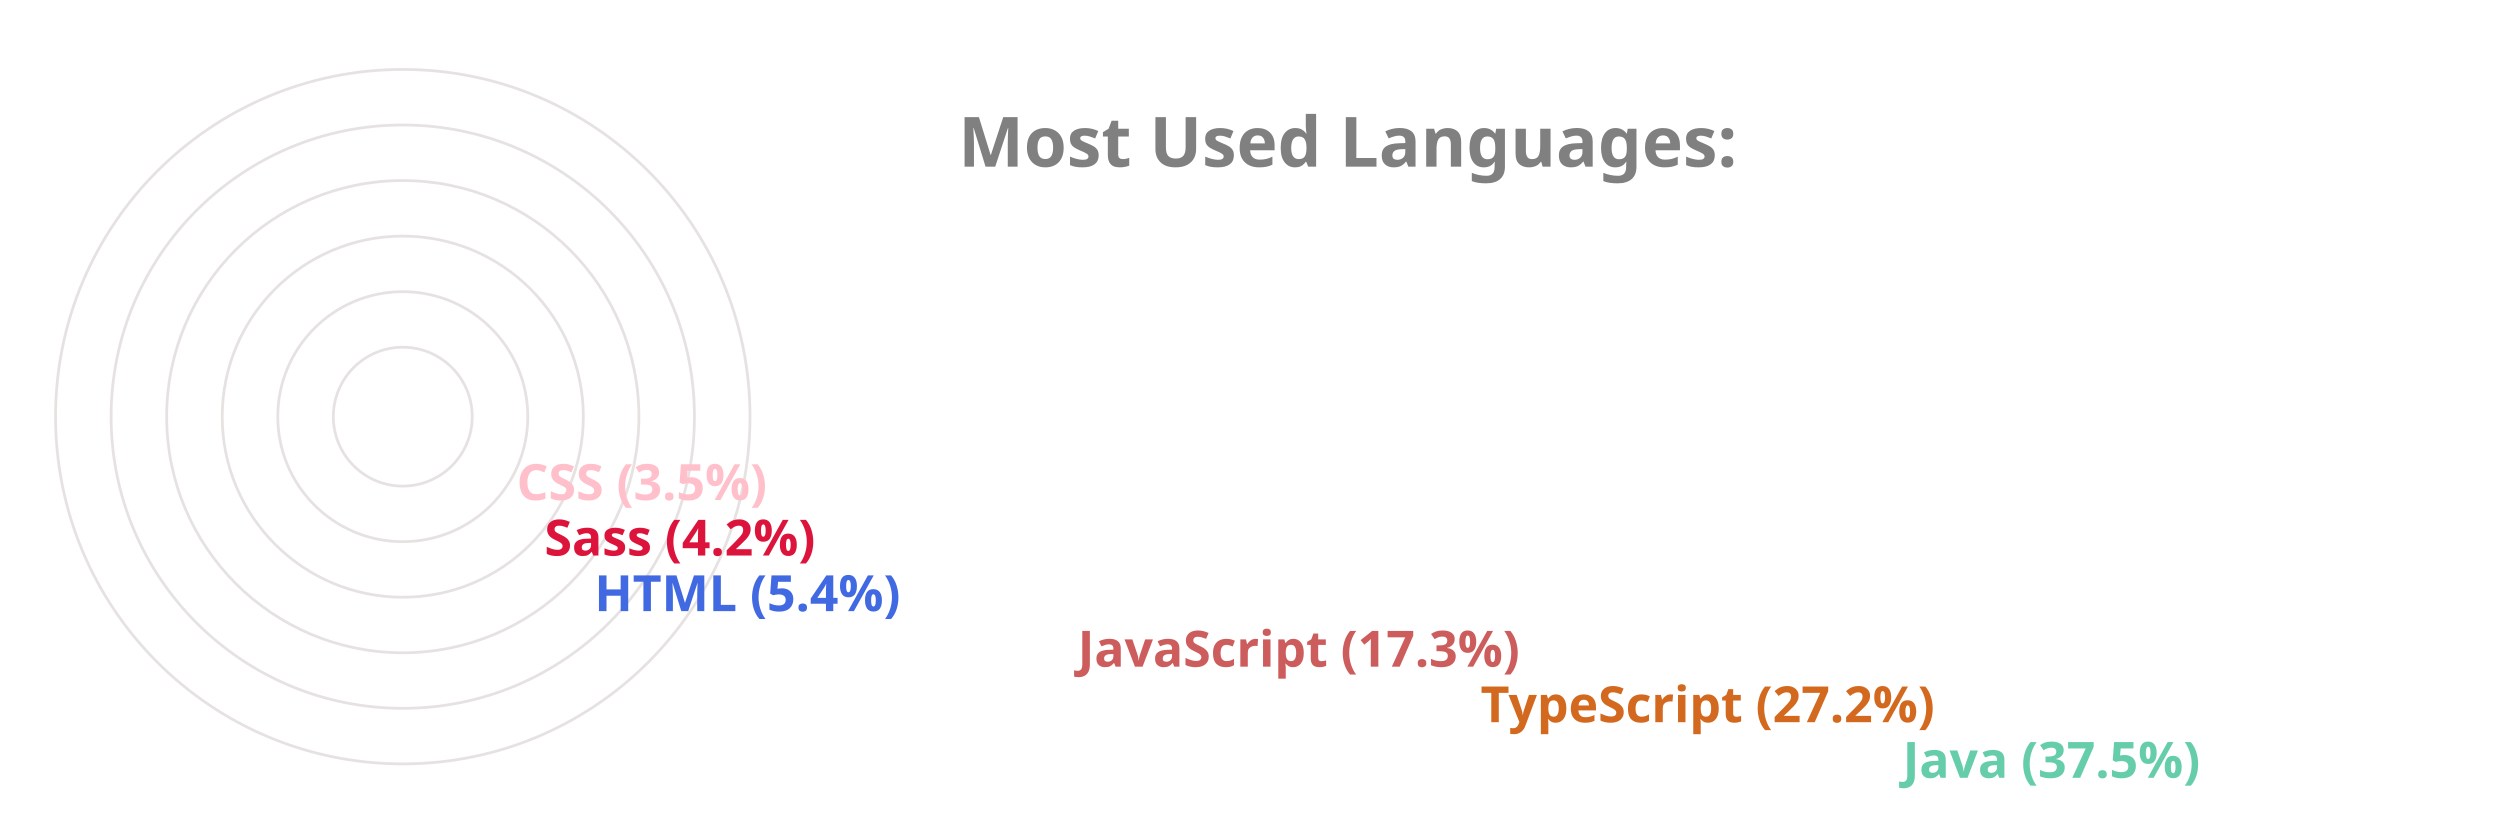
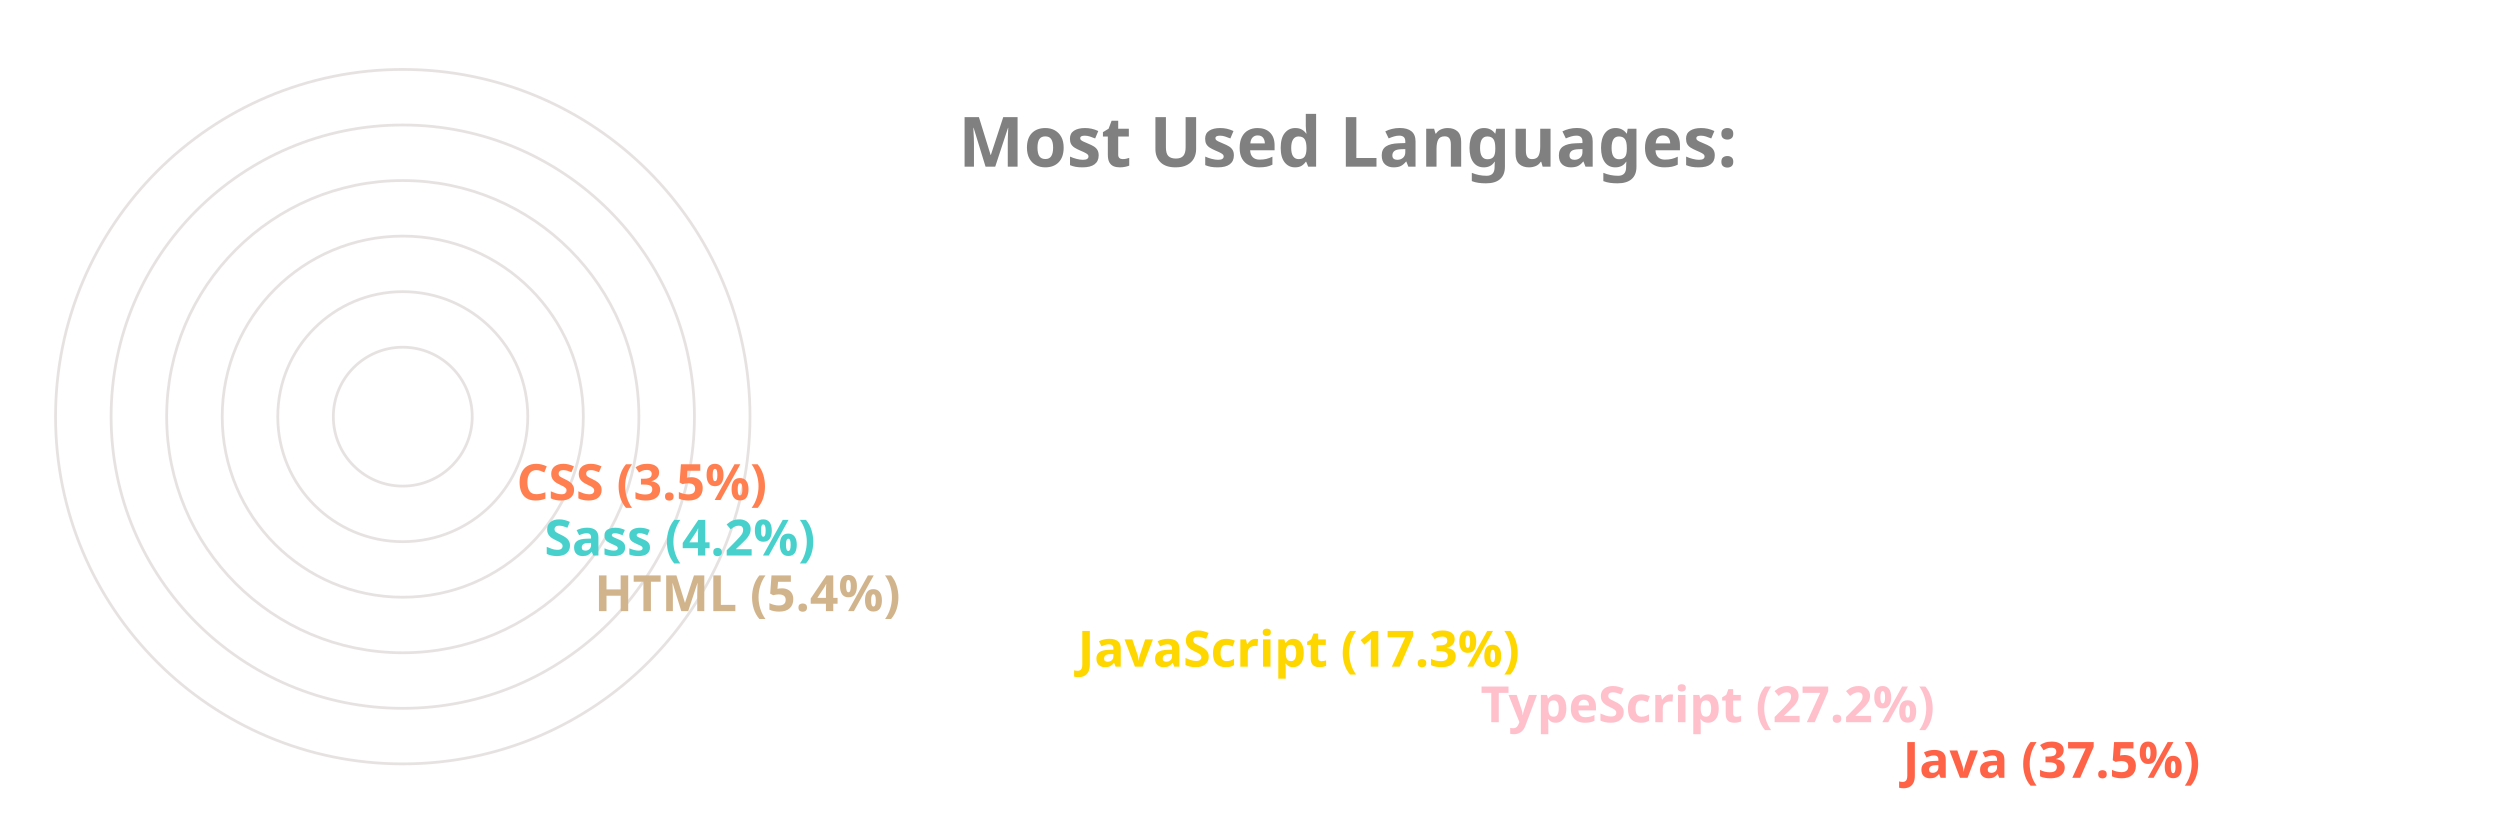
<svg xmlns="http://www.w3.org/2000/svg" viewBox="0 0 650 300" height="200px" width="600px">
  <style>
		.label {
			font: bold 25px sans-serif;
			color: #404040;
			-webkit-text-stroke: 1px white;
	  	}
		.name {
			font: bold 18px sans-serif;
			color: #404040;
	  	}

		.line {
			stroke-dasharray: 1000;
			stroke-dashoffset: 1000;
			animation: dash 3.5s ease-in-out forwards;	
			animation-iteration-count: infinite;
			animation-direction: alternate-reverse;
		}

		.path {
			stroke-dasharray: 1000;
			stroke-dashoffset: 1000;
			animation: dash 3.5s ease-in-out forwards;	
			animation-iteration-count: infinite;
			animation-direction: alternate-reverse;
		}
		  
		@keyframes dash {
			to {
				stroke-dashoffset: 0;
			}
		}

	</style>
  <g stroke="#E6E2E1" fill="none" stroke-width="1">
    <circle cx="20" cy="150" r="125" />
    <circle cx="20" cy="150" r="105" />
    <circle cx="20" cy="150" r="85" />
    <circle cx="20" cy="150" r="65" />
    <circle cx="20" cy="150" r="45" />
    <circle cx="20" cy="150" r="25" />
  </g>
  <g fill="none" stroke-width="20" class="line">
-     <line x2="550" y2="275" x1="20" y1="275" stroke="MediumAquaMarine" />
-     <line x2="398" y2="255" x1="20" y1="255" stroke="Chocolate" />
-     <line x2="253" y2="235" x1="20" y1="235" stroke="IndianRed" />
-     <line x2="79" y2="215" x1="20" y1="215" stroke="RoyalBlue" />
-     <line x2="61" y2="195" x1="20" y1="195" stroke="Crimson" />
-     <line x2="51" y2="175" x1="20" y1="175" stroke="Pink" />
+     <line x2="550" y2="275" x1="20" y1="275" stroke="Tomato" />
+     <line x2="398" y2="255" x1="20" y1="255" stroke="Pink" />
+     <line x2="253" y2="235" x1="20" y1="235" stroke="Gold" />
+     <line x2="79" y2="215" x1="20" y1="215" stroke="Tan" />
+     <line x2="61" y2="195" x1="20" y1="195" stroke="MediumTurquoise" />
+     <line x2="51" y2="175" x1="20" y1="175" stroke="Coral" />
  </g>
  <g fill="none" stroke-width="20" stroke-linecap="round" class="path">
-     <path d="M 20 275 A 125 125 45 0 1 -78 73" stroke="MediumAquaMarine" />
-     <path d="M 20 255 A 105 105 45 0 1 -73 102" stroke="Chocolate" />
-     <path d="M 20 235 A 85 85 45 0 1 -61 125" stroke="IndianRed" />
-     <path d="M 20 215 A 65 65 45 0 1 -44 144" stroke="RoyalBlue" />
-     <path d="M 20 195 A 45 45 45 0 1 -24 146" stroke="Crimson" />
-     <path d="M 20 175 A 25 25 45 0 1 -4 148" stroke="Pink" />
+     <path d="M 20 275 A 125 125 45 0 1 -78 73" stroke="Tomato" />
+     <path d="M 20 255 A 105 105 45 0 1 -73 102" stroke="Pink" />
+     <path d="M 20 235 A 85 85 45 0 1 -61 125" stroke="Gold" />
+     <path d="M 20 215 A 65 65 45 0 1 -44 144" stroke="Tan" />
+     <path d="M 20 195 A 45 45 45 0 1 -24 146" stroke="MediumTurquoise" />
+     <path d="M 20 175 A 25 25 45 0 1 -4 148" stroke="Coral" />
  </g>
  <g class="name">
-     <text x="560" y="280" fill="MediumAquaMarine">Java (37.5%)</text>
-     <text x="408" y="260" fill="Chocolate">TypeScript (27.2%)</text>
-     <text x="263" y="240" fill="IndianRed">JavaScript (17.3%)</text>
-     <text x="89" y="220" fill="RoyalBlue">HTML (5.4%)</text>
-     <text x="71" y="200" fill="Crimson">Sass (4.2%)</text>
-     <text x="61" y="180" fill="Pink">CSS (3.5%)</text>
+     <text x="560" y="280" fill="Tomato">Java (37.5%)</text>
+     <text x="408" y="260" fill="Pink">TypeScript (27.2%)</text>
+     <text x="263" y="240" fill="Gold">JavaScript (17.3%)</text>
+     <text x="89" y="220" fill="Tan">HTML (5.4%)</text>
+     <text x="71" y="200" fill="MediumTurquoise">Sass (4.2%)</text>
+     <text x="61" y="180" fill="Coral">CSS (3.5%)</text>
  </g>
  <g class="label">
    <text x="220" y="60" fill="grey">Most Used Languages:</text>
  </g>
</svg>
